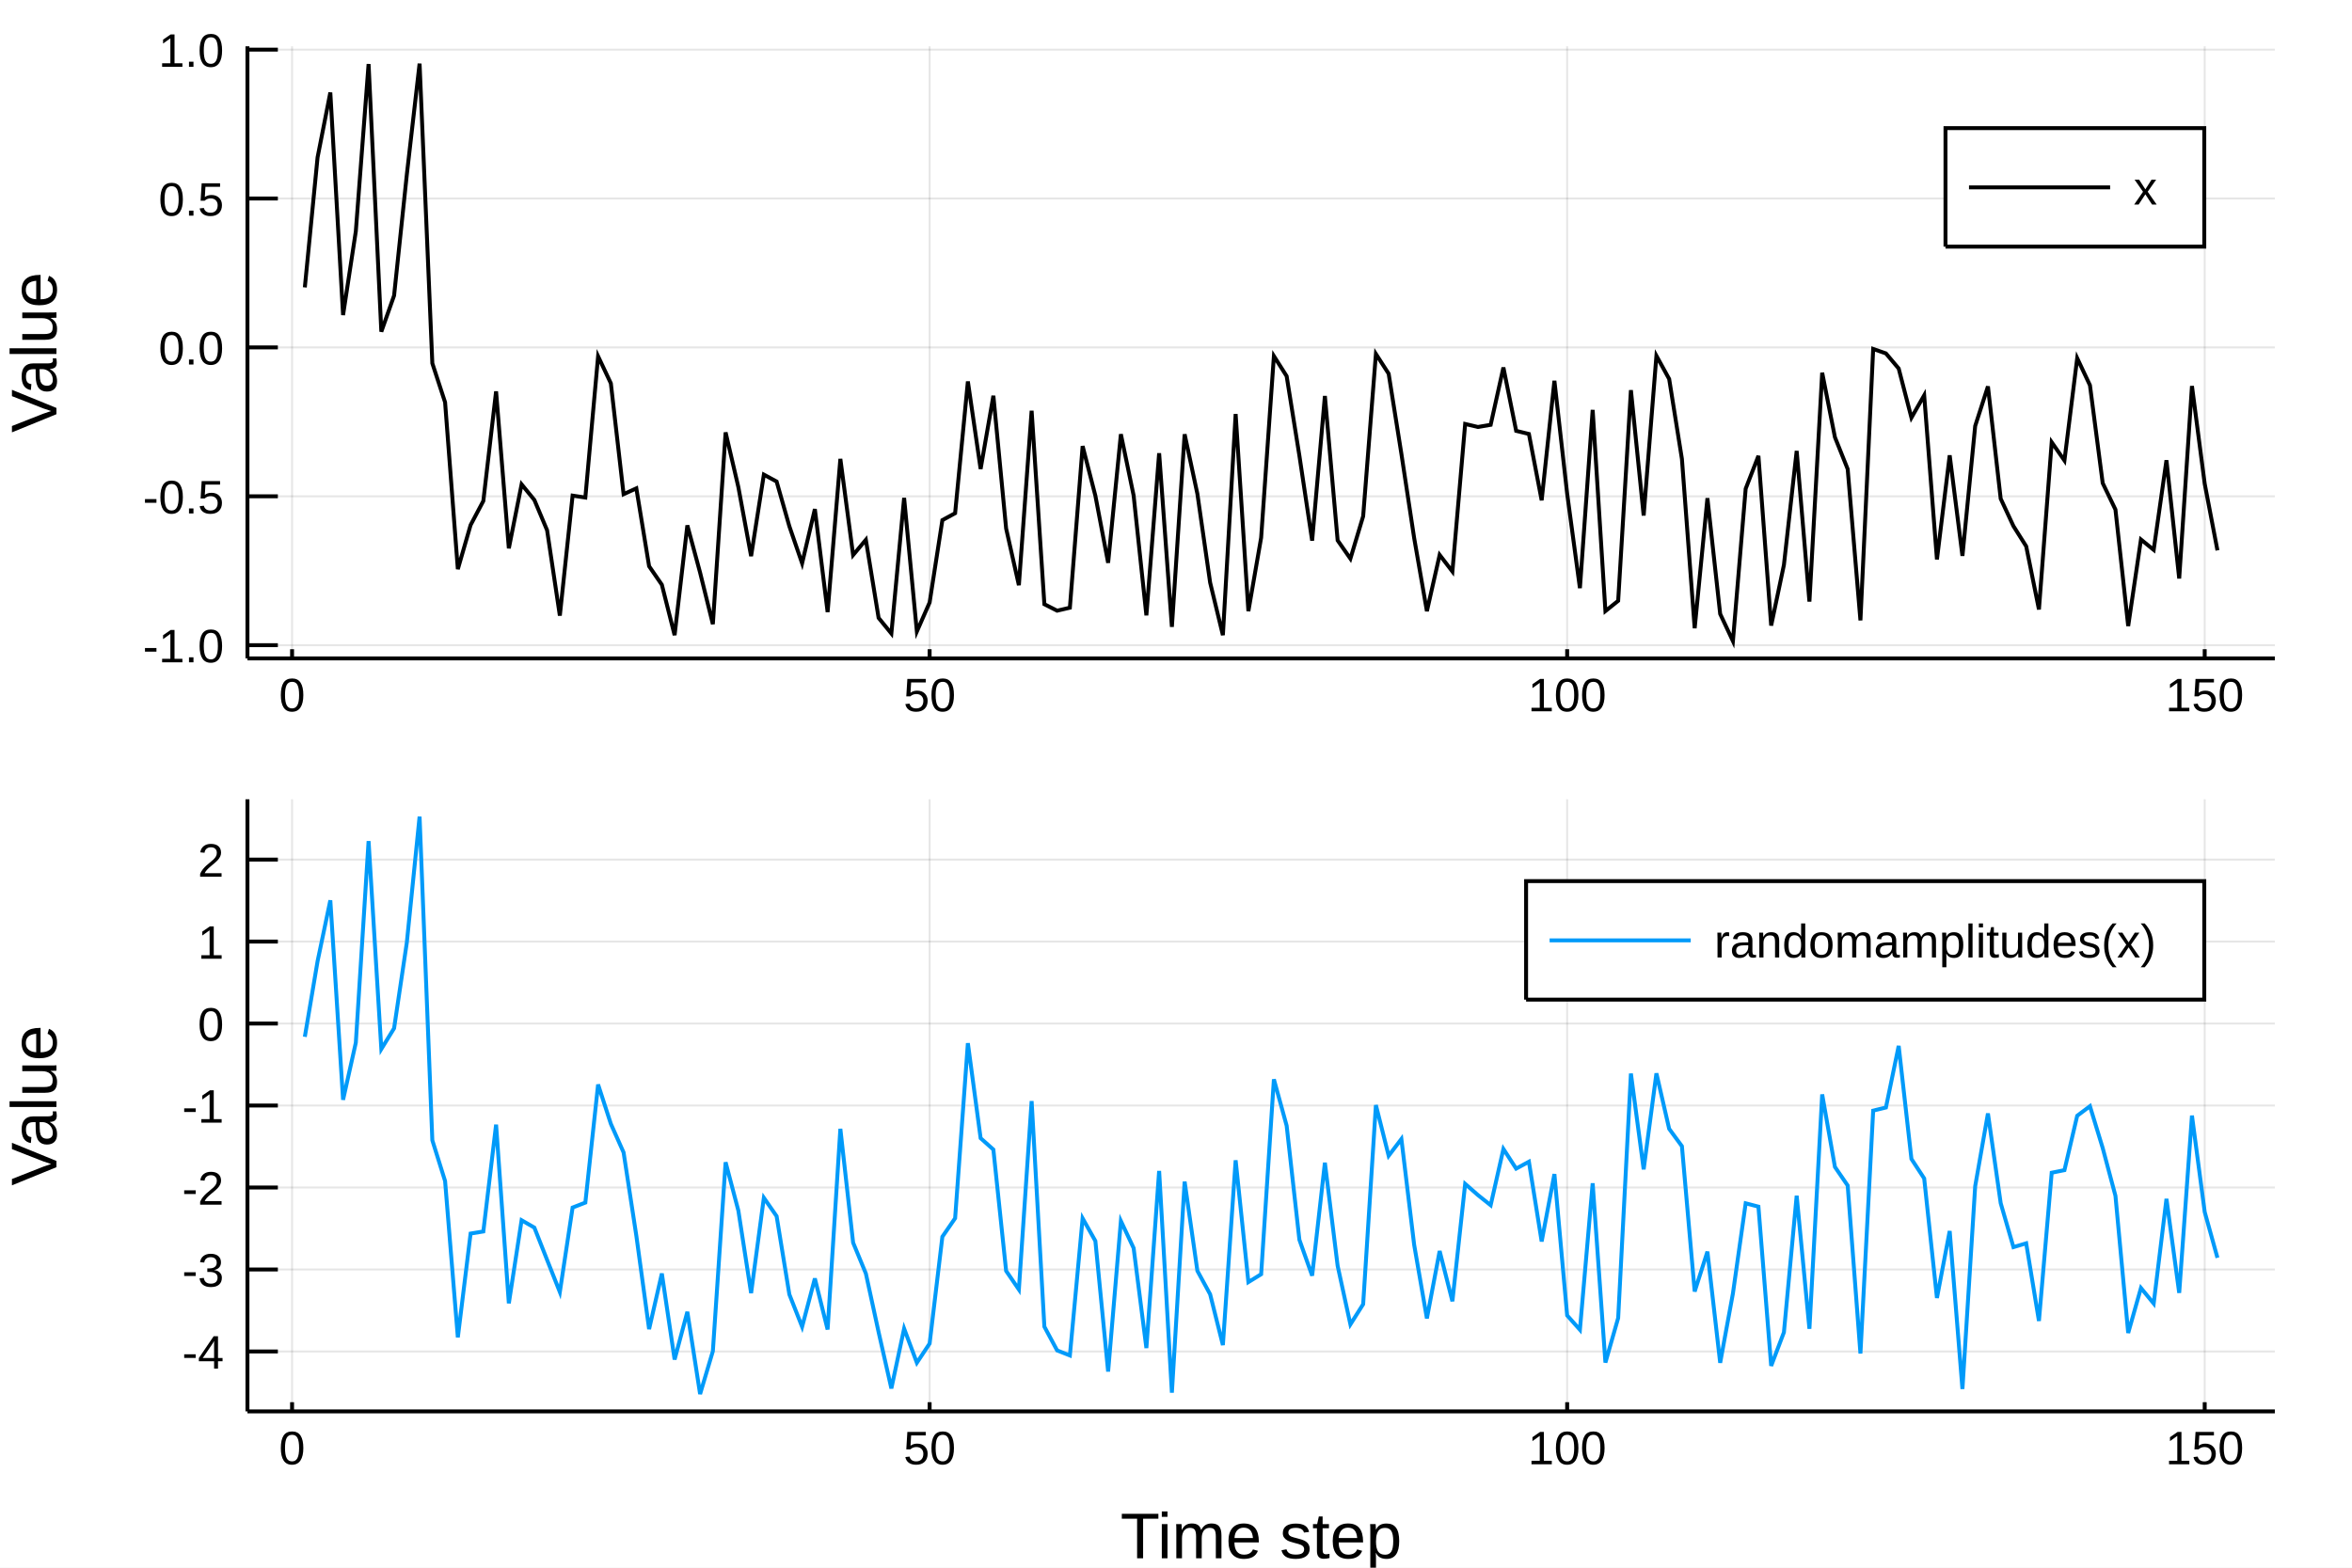
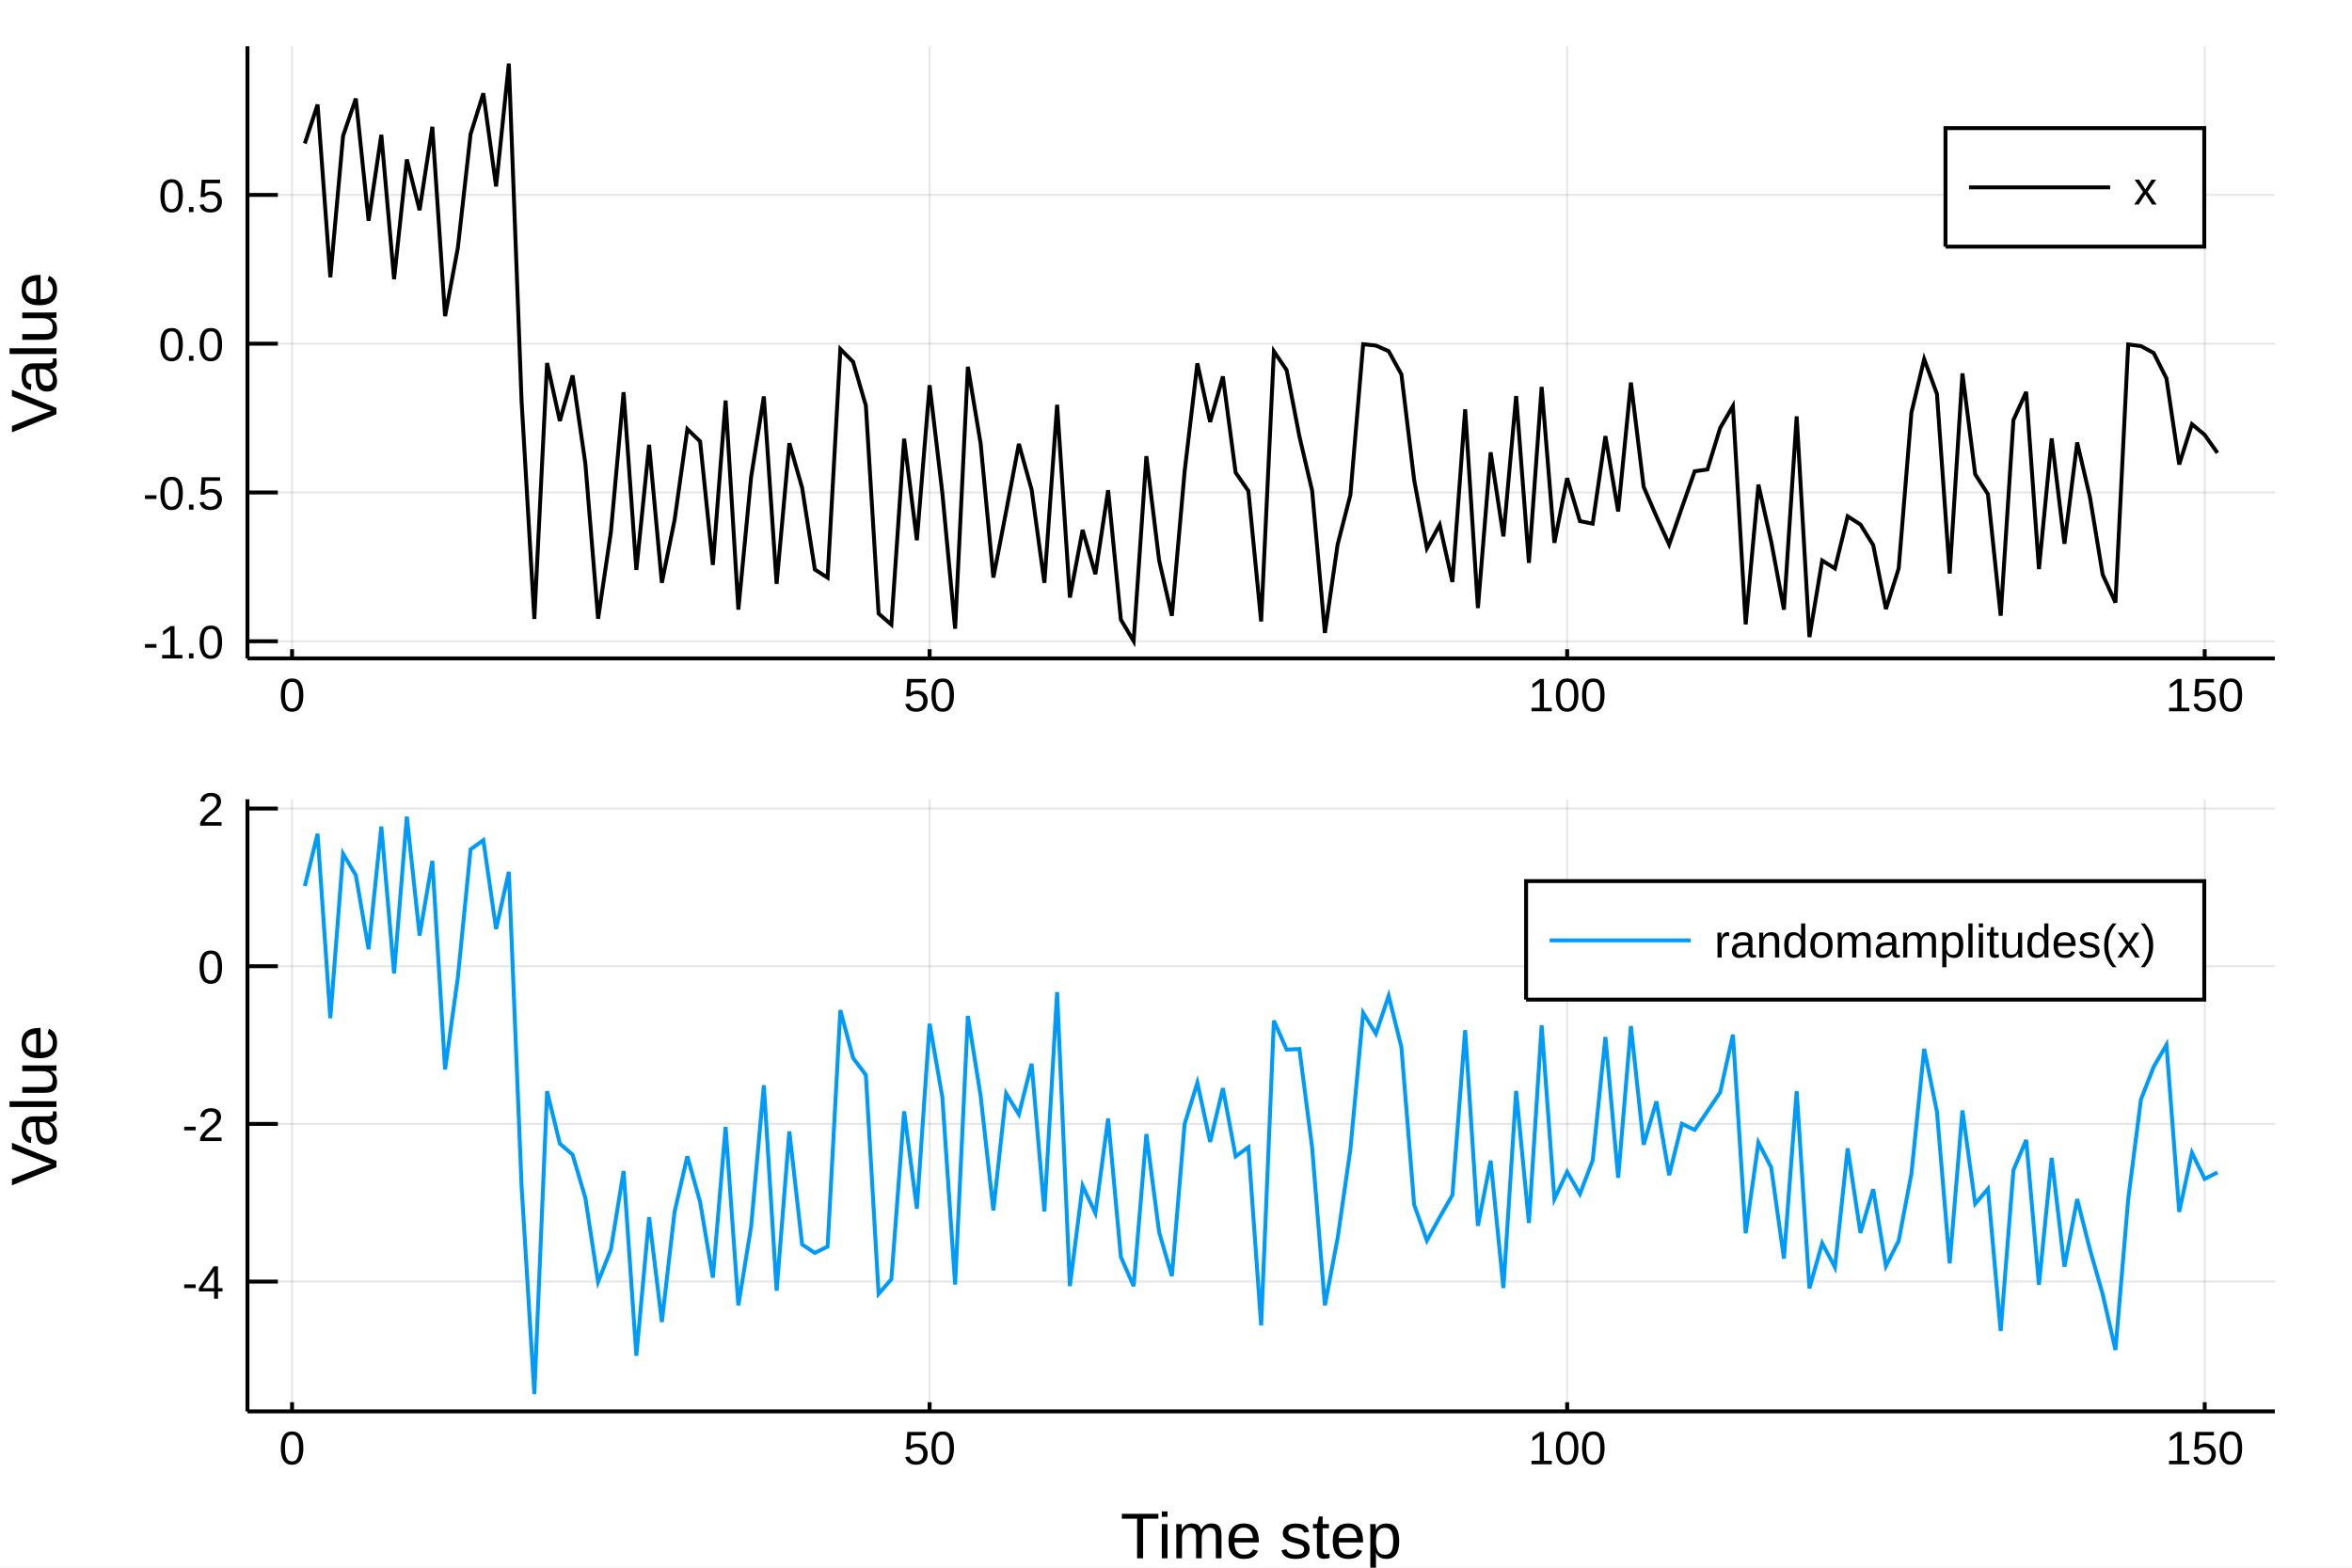
<svg xmlns="http://www.w3.org/2000/svg" width="600" height="400" viewBox="0 0 2400 1600">
  <defs>
-     <clipPath id="clip9700">
+     <clipPath id="clip7100">
      <rect x="0" y="0" width="2400" height="1600" />
    </clipPath>
  </defs>
-   <path clip-path="url(#clip9700)" d=" M0 1600 L2400 1600 L2400 0 L0 0  Z   " fill="#ffffff" fill-rule="evenodd" fill-opacity="1" />
+   <path clip-path="url(#clip7100)" d=" M0 1600 L2400 1600 L2400 0 L0 0  Z   " fill="#ffffff" fill-rule="evenodd" fill-opacity="1" />
  <defs>
-     <clipPath id="clip9701">
+     <clipPath id="clip7101">
      <rect x="480" y="0" width="1681" height="1600" />
    </clipPath>
  </defs>
-   <path clip-path="url(#clip9700)" d=" M252.496 671.979 L2321.26 671.979 L2321.26 47.244 L252.496 47.244  Z   " fill="#ffffff" fill-rule="evenodd" fill-opacity="1" />
+   <path clip-path="url(#clip7100)" d=" M252.496 671.979 L2321.26 671.979 L2321.26 47.244 L252.496 47.244  Z   " fill="#ffffff" fill-rule="evenodd" fill-opacity="1" />
  <defs>
-     <clipPath id="clip9702">
+     <clipPath id="clip7102">
      <rect x="252" y="47" width="2070" height="626" />
    </clipPath>
  </defs>
-   <polyline clip-path="url(#clip9702)" style="stroke:#000000; stroke-width:2; stroke-opacity:0.1; fill:none" points="   298.035,671.979 298.035,47.244    " />
-   <polyline clip-path="url(#clip9702)" style="stroke:#000000; stroke-width:2; stroke-opacity:0.1; fill:none" points="   948.59,671.979 948.59,47.244    " />
-   <polyline clip-path="url(#clip9702)" style="stroke:#000000; stroke-width:2; stroke-opacity:0.1; fill:none" points="   1599.14,671.979 1599.14,47.244    " />
-   <polyline clip-path="url(#clip9702)" style="stroke:#000000; stroke-width:2; stroke-opacity:0.1; fill:none" points="   2249.7,671.979 2249.7,47.244    " />
-   <polyline clip-path="url(#clip9702)" style="stroke:#000000; stroke-width:2; stroke-opacity:0.1; fill:none" points="   252.496,658.483 2321.26,658.483    " />
-   <polyline clip-path="url(#clip9702)" style="stroke:#000000; stroke-width:2; stroke-opacity:0.1; fill:none" points="   252.496,506.523 2321.26,506.523    " />
-   <polyline clip-path="url(#clip9702)" style="stroke:#000000; stroke-width:2; stroke-opacity:0.1; fill:none" points="   252.496,354.563 2321.26,354.563    " />
-   <polyline clip-path="url(#clip9702)" style="stroke:#000000; stroke-width:2; stroke-opacity:0.1; fill:none" points="   252.496,202.604 2321.26,202.604    " />
-   <polyline clip-path="url(#clip9702)" style="stroke:#000000; stroke-width:2; stroke-opacity:0.1; fill:none" points="   252.496,50.644 2321.26,50.644    " />
-   <polyline clip-path="url(#clip9700)" style="stroke:#000000; stroke-width:4; stroke-opacity:1; fill:none" points="   252.496,671.979 2321.26,671.979    " />
-   <polyline clip-path="url(#clip9700)" style="stroke:#000000; stroke-width:4; stroke-opacity:1; fill:none" points="   252.496,671.979 252.496,47.244    " />
-   <polyline clip-path="url(#clip9700)" style="stroke:#000000; stroke-width:4; stroke-opacity:1; fill:none" points="   298.035,671.979 298.035,662.608    " />
-   <polyline clip-path="url(#clip9700)" style="stroke:#000000; stroke-width:4; stroke-opacity:1; fill:none" points="   948.59,671.979 948.59,662.608    " />
-   <polyline clip-path="url(#clip9700)" style="stroke:#000000; stroke-width:4; stroke-opacity:1; fill:none" points="   1599.14,671.979 1599.14,662.608    " />
-   <polyline clip-path="url(#clip9700)" style="stroke:#000000; stroke-width:4; stroke-opacity:1; fill:none" points="   2249.7,671.979 2249.7,662.608    " />
-   <polyline clip-path="url(#clip9700)" style="stroke:#000000; stroke-width:4; stroke-opacity:1; fill:none" points="   252.496,658.483 283.528,658.483    " />
-   <polyline clip-path="url(#clip9700)" style="stroke:#000000; stroke-width:4; stroke-opacity:1; fill:none" points="   252.496,506.523 283.528,506.523    " />
-   <polyline clip-path="url(#clip9700)" style="stroke:#000000; stroke-width:4; stroke-opacity:1; fill:none" points="   252.496,354.563 283.528,354.563    " />
-   <polyline clip-path="url(#clip9700)" style="stroke:#000000; stroke-width:4; stroke-opacity:1; fill:none" points="   252.496,202.604 283.528,202.604    " />
-   <polyline clip-path="url(#clip9700)" style="stroke:#000000; stroke-width:4; stroke-opacity:1; fill:none" points="   252.496,50.644 283.528,50.644    " />
-   <g clip-path="url(#clip9700)">
+   <polyline clip-path="url(#clip7102)" style="stroke:#000000; stroke-width:2; stroke-opacity:0.1; fill:none" points="   298.035,671.979 298.035,47.244    " />
+   <polyline clip-path="url(#clip7102)" style="stroke:#000000; stroke-width:2; stroke-opacity:0.1; fill:none" points="   948.59,671.979 948.59,47.244    " />
+   <polyline clip-path="url(#clip7102)" style="stroke:#000000; stroke-width:2; stroke-opacity:0.1; fill:none" points="   1599.14,671.979 1599.14,47.244    " />
+   <polyline clip-path="url(#clip7102)" style="stroke:#000000; stroke-width:2; stroke-opacity:0.1; fill:none" points="   2249.7,671.979 2249.7,47.244    " />
+   <polyline clip-path="url(#clip7102)" style="stroke:#000000; stroke-width:2; stroke-opacity:0.1; fill:none" points="   252.496,654.479 2321.26,654.479    " />
+   <polyline clip-path="url(#clip7102)" style="stroke:#000000; stroke-width:2; stroke-opacity:0.1; fill:none" points="   252.496,502.63 2321.26,502.63    " />
+   <polyline clip-path="url(#clip7102)" style="stroke:#000000; stroke-width:2; stroke-opacity:0.1; fill:none" points="   252.496,350.782 2321.26,350.782    " />
+   <polyline clip-path="url(#clip7102)" style="stroke:#000000; stroke-width:2; stroke-opacity:0.1; fill:none" points="   252.496,198.933 2321.26,198.933    " />
+   <polyline clip-path="url(#clip7100)" style="stroke:#000000; stroke-width:4; stroke-opacity:1; fill:none" points="   252.496,671.979 2321.26,671.979    " />
+   <polyline clip-path="url(#clip7100)" style="stroke:#000000; stroke-width:4; stroke-opacity:1; fill:none" points="   252.496,671.979 252.496,47.244    " />
+   <polyline clip-path="url(#clip7100)" style="stroke:#000000; stroke-width:4; stroke-opacity:1; fill:none" points="   298.035,671.979 298.035,662.608    " />
+   <polyline clip-path="url(#clip7100)" style="stroke:#000000; stroke-width:4; stroke-opacity:1; fill:none" points="   948.59,671.979 948.59,662.608    " />
+   <polyline clip-path="url(#clip7100)" style="stroke:#000000; stroke-width:4; stroke-opacity:1; fill:none" points="   1599.14,671.979 1599.14,662.608    " />
+   <polyline clip-path="url(#clip7100)" style="stroke:#000000; stroke-width:4; stroke-opacity:1; fill:none" points="   2249.7,671.979 2249.7,662.608    " />
+   <polyline clip-path="url(#clip7100)" style="stroke:#000000; stroke-width:4; stroke-opacity:1; fill:none" points="   252.496,654.479 283.528,654.479    " />
+   <polyline clip-path="url(#clip7100)" style="stroke:#000000; stroke-width:4; stroke-opacity:1; fill:none" points="   252.496,502.63 283.528,502.63    " />
+   <polyline clip-path="url(#clip7100)" style="stroke:#000000; stroke-width:4; stroke-opacity:1; fill:none" points="   252.496,350.782 283.528,350.782    " />
+   <polyline clip-path="url(#clip7100)" style="stroke:#000000; stroke-width:4; stroke-opacity:1; fill:none" points="   252.496,198.933 283.528,198.933    " />
+   <g clip-path="url(#clip7100)">
    <text style="fill:#000000; fill-opacity:1; font-family:Arial,Helvetica Neue,Helvetica,sans-serif; font-size:48px; text-anchor:middle;" transform="rotate(0, 298.035, 725.979)" x="298.035" y="725.979">0</text>
  </g>
-   <g clip-path="url(#clip9700)">
+   <g clip-path="url(#clip7100)">
    <text style="fill:#000000; fill-opacity:1; font-family:Arial,Helvetica Neue,Helvetica,sans-serif; font-size:48px; text-anchor:middle;" transform="rotate(0, 948.59, 725.979)" x="948.59" y="725.979">50</text>
  </g>
-   <g clip-path="url(#clip9700)">
+   <g clip-path="url(#clip7100)">
    <text style="fill:#000000; fill-opacity:1; font-family:Arial,Helvetica Neue,Helvetica,sans-serif; font-size:48px; text-anchor:middle;" transform="rotate(0, 1599.14, 725.979)" x="1599.14" y="725.979">100</text>
  </g>
-   <g clip-path="url(#clip9700)">
+   <g clip-path="url(#clip7100)">
    <text style="fill:#000000; fill-opacity:1; font-family:Arial,Helvetica Neue,Helvetica,sans-serif; font-size:48px; text-anchor:middle;" transform="rotate(0, 2249.7, 725.979)" x="2249.7" y="725.979">150</text>
  </g>
-   <g clip-path="url(#clip9700)">
-     <text style="fill:#000000; fill-opacity:1; font-family:Arial,Helvetica Neue,Helvetica,sans-serif; font-size:48px; text-anchor:end;" transform="rotate(0, 228.496, 675.983)" x="228.496" y="675.983">-1.0</text>
+   <g clip-path="url(#clip7100)">
+     <text style="fill:#000000; fill-opacity:1; font-family:Arial,Helvetica Neue,Helvetica,sans-serif; font-size:48px; text-anchor:end;" transform="rotate(0, 228.496, 671.979)" x="228.496" y="671.979">-1.0</text>
  </g>
-   <g clip-path="url(#clip9700)">
-     <text style="fill:#000000; fill-opacity:1; font-family:Arial,Helvetica Neue,Helvetica,sans-serif; font-size:48px; text-anchor:end;" transform="rotate(0, 228.496, 524.023)" x="228.496" y="524.023">-0.5</text>
+   <g clip-path="url(#clip7100)">
+     <text style="fill:#000000; fill-opacity:1; font-family:Arial,Helvetica Neue,Helvetica,sans-serif; font-size:48px; text-anchor:end;" transform="rotate(0, 228.496, 520.13)" x="228.496" y="520.13">-0.5</text>
  </g>
-   <g clip-path="url(#clip9700)">
-     <text style="fill:#000000; fill-opacity:1; font-family:Arial,Helvetica Neue,Helvetica,sans-serif; font-size:48px; text-anchor:end;" transform="rotate(0, 228.496, 372.063)" x="228.496" y="372.063">0.0</text>
+   <g clip-path="url(#clip7100)">
+     <text style="fill:#000000; fill-opacity:1; font-family:Arial,Helvetica Neue,Helvetica,sans-serif; font-size:48px; text-anchor:end;" transform="rotate(0, 228.496, 368.282)" x="228.496" y="368.282">0.0</text>
  </g>
-   <g clip-path="url(#clip9700)">
-     <text style="fill:#000000; fill-opacity:1; font-family:Arial,Helvetica Neue,Helvetica,sans-serif; font-size:48px; text-anchor:end;" transform="rotate(0, 228.496, 220.104)" x="228.496" y="220.104">0.5</text>
+   <g clip-path="url(#clip7100)">
+     <text style="fill:#000000; fill-opacity:1; font-family:Arial,Helvetica Neue,Helvetica,sans-serif; font-size:48px; text-anchor:end;" transform="rotate(0, 228.496, 216.433)" x="228.496" y="216.433">0.5</text>
  </g>
-   <g clip-path="url(#clip9700)">
-     <text style="fill:#000000; fill-opacity:1; font-family:Arial,Helvetica Neue,Helvetica,sans-serif; font-size:48px; text-anchor:end;" transform="rotate(0, 228.496, 68.1443)" x="228.496" y="68.144">1.0</text>
-   </g>
-   <g clip-path="url(#clip9700)">
+   <g clip-path="url(#clip7100)">
    <text style="fill:#000000; fill-opacity:1; font-family:Arial,Helvetica Neue,Helvetica,sans-serif; font-size:66px; text-anchor:middle;" transform="rotate(-90, 57.6, 359.611)" x="57.6" y="359.611">Value</text>
  </g>
-   <polyline clip-path="url(#clip9702)" style="stroke:#000000; stroke-width:4; stroke-opacity:1; fill:none" points="   311.046,293.332 324.057,160.597 337.068,94.416 350.079,321.557 363.091,236.019 376.102,65.363 389.113,338.509 402.124,301.673 415.135,178.126 428.146,64.925    441.157,370.793 454.168,410.6 467.179,580.896 480.19,535.877 493.201,511.278 506.213,399.435 519.224,559.637 532.235,494.328 545.246,510.229 558.257,541.178    571.268,628.329 584.279,505.825 597.29,507.797 610.301,363.635 623.312,391.215 636.323,504.392 649.335,498.429 662.346,577.891 675.357,596.772 688.368,648.27    701.379,536.193 714.39,584.448 727.401,637.03 740.412,441.295 753.423,497.131 766.434,567.59 779.445,484.419 792.457,491.451 805.468,537.13 818.479,574.926    831.49,519.582 844.501,624.701 857.512,468.347 870.523,566.48 883.534,550.932 896.545,630.648 909.556,646.56 922.567,508.179 935.579,644.53 948.59,614.897    961.601,530.864 974.612,523.788 987.623,389.298 1000.63,478.637 1013.65,403.889 1026.66,539.41 1039.67,597.282 1052.68,419.207 1065.69,616.658 1078.7,623.271    1091.71,620.233 1104.72,455.277 1117.73,505.956 1130.74,574.421 1143.76,443.142 1156.77,505.76 1169.78,628.056 1182.79,462.555 1195.8,639.804 1208.81,443.201    1221.82,504.023 1234.83,594.593 1247.84,648.279 1260.86,422.521 1273.87,623.769 1286.88,548.748 1299.89,363.391 1312.9,383.904 1325.91,465.098 1338.92,551.784    1351.93,404.143 1364.94,551.535 1377.96,570.158 1390.97,526.878 1403.98,361.251 1416.99,381.401 1430,463.239 1443.01,549.083 1456.02,623.761 1469.03,566.335    1482.04,583.269 1495.06,432.686 1508.07,435.782 1521.08,433.562 1534.09,375.07 1547.1,439.733 1560.11,442.912 1573.12,510.622 1586.13,388.609 1599.14,503.863    1612.16,600.268 1625.17,418.343 1638.18,623.675 1651.19,613.205 1664.2,398.188 1677.21,526.176 1690.22,363.118 1703.23,386.79 1716.24,468.407 1729.26,641.191    1742.27,508.453 1755.28,626.573 1768.29,654.297 1781.3,498.792 1794.31,465.268 1807.32,638.464 1820.33,576.546 1833.34,460.195 1846.35,614.005 1859.37,380.4    1872.38,446.257 1885.39,478.737 1898.4,633.181 1911.41,356.14 1924.42,360.7 1937.43,376.11 1950.44,426.31 1963.45,403.466 1976.47,570.963 1989.48,464.721    2002.49,567.328 2015.5,434.743 2028.51,394.369 2041.52,508.963 2054.53,536.928 2067.54,557.554 2080.55,622.033 2093.57,451.341 2106.58,469.999 2119.59,365.543    2132.6,393.202 2145.61,493.055 2158.62,520.074 2171.63,638.941 2184.64,550.636 2197.65,561.206 2210.67,469.715 2223.68,590.431 2236.69,393.962 2249.7,493.758    2262.71,561.716    " />
-   <path clip-path="url(#clip9700)" d=" M1985.19 251.724 L2249.26 251.724 L2249.26 130.764 L1985.19 130.764  Z   " fill="#ffffff" fill-rule="evenodd" fill-opacity="1" />
-   <polyline clip-path="url(#clip9700)" style="stroke:#000000; stroke-width:4; stroke-opacity:1; fill:none" points="   1985.19,251.724 2249.26,251.724 2249.26,130.764 1985.19,130.764 1985.19,251.724    " />
-   <polyline clip-path="url(#clip9700)" style="stroke:#000000; stroke-width:4; stroke-opacity:1; fill:none" points="   2009.19,191.244 2153.19,191.244    " />
-   <g clip-path="url(#clip9700)">
+   <polyline clip-path="url(#clip7102)" style="stroke:#000000; stroke-width:4; stroke-opacity:1; fill:none" points="   311.046,146.459 324.057,106.73 337.068,282.996 350.079,138.709 363.091,100.581 376.102,225.321 389.113,137.604 402.124,284.908 415.135,162.737 428.146,214.538    441.157,129.38 454.168,322.674 467.179,253.035 480.19,136.984 493.201,95.205 506.213,190.247 519.224,64.925 532.235,409.551 545.246,631.727 558.257,370.509    571.268,429.636 584.279,383.168 597.29,472.932 610.301,631.523 623.312,543.308 636.323,400.286 649.335,581.696 662.346,453.941 675.357,594.79 688.368,530.62    701.379,437.988 714.39,450.476 727.401,576.568 740.412,408.796 753.423,622.171 766.434,487.011 779.445,404.629 792.457,595.896 805.468,452.386 818.479,497.738    831.49,581.256 844.501,589.617 857.512,356.284 870.523,369.335 883.534,414.002 896.545,626.246 909.556,637.506 922.567,447.794 935.579,551.37 948.59,393.15    961.601,503.363 974.612,641.641 987.623,374.335 1000.63,452.604 1013.65,589.415 1026.66,522.003 1039.67,453.063 1052.68,499.776 1065.69,594.833 1078.7,413.141    1091.71,609.876 1104.72,540.857 1117.73,586.015 1130.74,500.331 1143.76,632.396 1156.77,654.297 1169.78,465.584 1182.79,572.021 1195.8,628.491 1208.81,481.137    1221.82,370.853 1234.83,430.67 1247.84,384.23 1260.86,482.349 1273.87,501.076 1286.88,634.252 1299.89,358.588 1312.9,377.763 1325.91,445.288 1338.92,500.85    1351.93,645.989 1364.94,555.648 1377.96,505.105 1390.97,351.322 1403.98,352.671 1416.99,358.399 1430,382.056 1443.01,489.933 1456.02,559.586 1469.03,535.595    1482.04,593.93 1495.06,417.779 1508.07,620.591 1521.08,461.636 1534.09,547.476 1547.1,404.229 1560.11,574.415 1573.12,394.918 1586.13,554.004 1599.14,488.011    1612.16,531.846 1625.17,534.444 1638.18,445.122 1651.19,522.052 1664.2,390.435 1677.21,496.89 1690.22,527.051 1703.23,555.784 1716.24,518.114 1729.26,481.014    1742.27,479.116 1755.28,436.759 1768.29,414.474 1781.3,637.254 1794.31,494.612 1807.32,552.606 1820.33,622.222 1833.34,424.95 1846.35,650.203 1859.37,572.075    1872.38,580.196 1885.39,526.953 1898.4,535.308 1911.41,556.304 1924.42,621.603 1937.43,580.111 1950.44,421.095 1963.45,366.507 1976.47,402.077 1989.48,585.343    2002.49,381.092 2015.5,484.058 2028.51,504.37 2041.52,628.402 2054.53,428.662 2067.54,399.941 2080.55,580.81 2093.57,447.47 2106.58,554.956 2119.59,451.639    2132.6,507.392 2145.61,586.524 2158.62,615.002 2171.63,351.571 2184.64,353.189 2197.65,360.25 2210.67,386.182 2223.68,474.041 2236.69,432.869 2249.7,443.855    2262.71,462.249    " />
+   <path clip-path="url(#clip7100)" d=" M1985.19 251.724 L2249.26 251.724 L2249.26 130.764 L1985.19 130.764  Z   " fill="#ffffff" fill-rule="evenodd" fill-opacity="1" />
+   <polyline clip-path="url(#clip7100)" style="stroke:#000000; stroke-width:4; stroke-opacity:1; fill:none" points="   1985.19,251.724 2249.26,251.724 2249.26,130.764 1985.19,130.764 1985.19,251.724    " />
+   <polyline clip-path="url(#clip7100)" style="stroke:#000000; stroke-width:4; stroke-opacity:1; fill:none" points="   2009.19,191.244 2153.19,191.244    " />
+   <g clip-path="url(#clip7100)">
    <text style="fill:#000000; fill-opacity:1; font-family:Arial,Helvetica Neue,Helvetica,sans-serif; font-size:48px; text-anchor:start;" transform="rotate(0, 2177.19, 208.744)" x="2177.19" y="208.744">x</text>
  </g>
-   <path clip-path="url(#clip9700)" d=" M252.496 1440.48 L2321.26 1440.48 L2321.26 815.748 L252.496 815.748  Z   " fill="#ffffff" fill-rule="evenodd" fill-opacity="1" />
+   <path clip-path="url(#clip7100)" d=" M252.496 1440.48 L2321.26 1440.48 L2321.26 815.748 L252.496 815.748  Z   " fill="#ffffff" fill-rule="evenodd" fill-opacity="1" />
  <defs>
-     <clipPath id="clip9703">
+     <clipPath id="clip7103">
      <rect x="252" y="815" width="2070" height="626" />
    </clipPath>
  </defs>
-   <polyline clip-path="url(#clip9703)" style="stroke:#000000; stroke-width:2; stroke-opacity:0.1; fill:none" points="   298.035,1440.48 298.035,815.748    " />
-   <polyline clip-path="url(#clip9703)" style="stroke:#000000; stroke-width:2; stroke-opacity:0.1; fill:none" points="   948.59,1440.48 948.59,815.748    " />
-   <polyline clip-path="url(#clip9703)" style="stroke:#000000; stroke-width:2; stroke-opacity:0.1; fill:none" points="   1599.14,1440.48 1599.14,815.748    " />
-   <polyline clip-path="url(#clip9703)" style="stroke:#000000; stroke-width:2; stroke-opacity:0.1; fill:none" points="   2249.7,1440.48 2249.7,815.748    " />
-   <polyline clip-path="url(#clip9703)" style="stroke:#000000; stroke-width:2; stroke-opacity:0.1; fill:none" points="   252.496,1379.32 2321.26,1379.32    " />
-   <polyline clip-path="url(#clip9703)" style="stroke:#000000; stroke-width:2; stroke-opacity:0.1; fill:none" points="   252.496,1295.65 2321.26,1295.65    " />
-   <polyline clip-path="url(#clip9703)" style="stroke:#000000; stroke-width:2; stroke-opacity:0.1; fill:none" points="   252.496,1211.98 2321.26,1211.98    " />
-   <polyline clip-path="url(#clip9703)" style="stroke:#000000; stroke-width:2; stroke-opacity:0.1; fill:none" points="   252.496,1128.31 2321.26,1128.31    " />
-   <polyline clip-path="url(#clip9703)" style="stroke:#000000; stroke-width:2; stroke-opacity:0.1; fill:none" points="   252.496,1044.64 2321.26,1044.64    " />
-   <polyline clip-path="url(#clip9703)" style="stroke:#000000; stroke-width:2; stroke-opacity:0.1; fill:none" points="   252.496,960.974 2321.26,960.974    " />
-   <polyline clip-path="url(#clip9703)" style="stroke:#000000; stroke-width:2; stroke-opacity:0.1; fill:none" points="   252.496,877.305 2321.26,877.305    " />
-   <polyline clip-path="url(#clip9700)" style="stroke:#000000; stroke-width:4; stroke-opacity:1; fill:none" points="   252.496,1440.48 2321.26,1440.48    " />
-   <polyline clip-path="url(#clip9700)" style="stroke:#000000; stroke-width:4; stroke-opacity:1; fill:none" points="   252.496,1440.48 252.496,815.748    " />
-   <polyline clip-path="url(#clip9700)" style="stroke:#000000; stroke-width:4; stroke-opacity:1; fill:none" points="   298.035,1440.48 298.035,1431.11    " />
-   <polyline clip-path="url(#clip9700)" style="stroke:#000000; stroke-width:4; stroke-opacity:1; fill:none" points="   948.59,1440.48 948.59,1431.11    " />
-   <polyline clip-path="url(#clip9700)" style="stroke:#000000; stroke-width:4; stroke-opacity:1; fill:none" points="   1599.14,1440.48 1599.14,1431.11    " />
-   <polyline clip-path="url(#clip9700)" style="stroke:#000000; stroke-width:4; stroke-opacity:1; fill:none" points="   2249.7,1440.48 2249.7,1431.11    " />
-   <polyline clip-path="url(#clip9700)" style="stroke:#000000; stroke-width:4; stroke-opacity:1; fill:none" points="   252.496,1379.32 283.528,1379.32    " />
-   <polyline clip-path="url(#clip9700)" style="stroke:#000000; stroke-width:4; stroke-opacity:1; fill:none" points="   252.496,1295.65 283.528,1295.65    " />
-   <polyline clip-path="url(#clip9700)" style="stroke:#000000; stroke-width:4; stroke-opacity:1; fill:none" points="   252.496,1211.98 283.528,1211.98    " />
-   <polyline clip-path="url(#clip9700)" style="stroke:#000000; stroke-width:4; stroke-opacity:1; fill:none" points="   252.496,1128.31 283.528,1128.31    " />
-   <polyline clip-path="url(#clip9700)" style="stroke:#000000; stroke-width:4; stroke-opacity:1; fill:none" points="   252.496,1044.64 283.528,1044.64    " />
-   <polyline clip-path="url(#clip9700)" style="stroke:#000000; stroke-width:4; stroke-opacity:1; fill:none" points="   252.496,960.974 283.528,960.974    " />
-   <polyline clip-path="url(#clip9700)" style="stroke:#000000; stroke-width:4; stroke-opacity:1; fill:none" points="   252.496,877.305 283.528,877.305    " />
-   <g clip-path="url(#clip9700)">
+   <polyline clip-path="url(#clip7103)" style="stroke:#000000; stroke-width:2; stroke-opacity:0.1; fill:none" points="   298.035,1440.48 298.035,815.748    " />
+   <polyline clip-path="url(#clip7103)" style="stroke:#000000; stroke-width:2; stroke-opacity:0.1; fill:none" points="   948.59,1440.48 948.59,815.748    " />
+   <polyline clip-path="url(#clip7103)" style="stroke:#000000; stroke-width:2; stroke-opacity:0.1; fill:none" points="   1599.14,1440.48 1599.14,815.748    " />
+   <polyline clip-path="url(#clip7103)" style="stroke:#000000; stroke-width:2; stroke-opacity:0.1; fill:none" points="   2249.7,1440.48 2249.7,815.748    " />
+   <polyline clip-path="url(#clip7103)" style="stroke:#000000; stroke-width:2; stroke-opacity:0.1; fill:none" points="   252.496,1308 2321.26,1308    " />
+   <polyline clip-path="url(#clip7103)" style="stroke:#000000; stroke-width:2; stroke-opacity:0.1; fill:none" points="   252.496,1147.07 2321.26,1147.07    " />
+   <polyline clip-path="url(#clip7103)" style="stroke:#000000; stroke-width:2; stroke-opacity:0.1; fill:none" points="   252.496,986.142 2321.26,986.142    " />
+   <polyline clip-path="url(#clip7103)" style="stroke:#000000; stroke-width:2; stroke-opacity:0.1; fill:none" points="   252.496,825.212 2321.26,825.212    " />
+   <polyline clip-path="url(#clip7100)" style="stroke:#000000; stroke-width:4; stroke-opacity:1; fill:none" points="   252.496,1440.48 2321.26,1440.48    " />
+   <polyline clip-path="url(#clip7100)" style="stroke:#000000; stroke-width:4; stroke-opacity:1; fill:none" points="   252.496,1440.48 252.496,815.748    " />
+   <polyline clip-path="url(#clip7100)" style="stroke:#000000; stroke-width:4; stroke-opacity:1; fill:none" points="   298.035,1440.48 298.035,1431.11    " />
+   <polyline clip-path="url(#clip7100)" style="stroke:#000000; stroke-width:4; stroke-opacity:1; fill:none" points="   948.59,1440.48 948.59,1431.11    " />
+   <polyline clip-path="url(#clip7100)" style="stroke:#000000; stroke-width:4; stroke-opacity:1; fill:none" points="   1599.14,1440.48 1599.14,1431.11    " />
+   <polyline clip-path="url(#clip7100)" style="stroke:#000000; stroke-width:4; stroke-opacity:1; fill:none" points="   2249.7,1440.48 2249.7,1431.11    " />
+   <polyline clip-path="url(#clip7100)" style="stroke:#000000; stroke-width:4; stroke-opacity:1; fill:none" points="   252.496,1308 283.528,1308    " />
+   <polyline clip-path="url(#clip7100)" style="stroke:#000000; stroke-width:4; stroke-opacity:1; fill:none" points="   252.496,1147.07 283.528,1147.07    " />
+   <polyline clip-path="url(#clip7100)" style="stroke:#000000; stroke-width:4; stroke-opacity:1; fill:none" points="   252.496,986.142 283.528,986.142    " />
+   <polyline clip-path="url(#clip7100)" style="stroke:#000000; stroke-width:4; stroke-opacity:1; fill:none" points="   252.496,825.212 283.528,825.212    " />
+   <g clip-path="url(#clip7100)">
    <text style="fill:#000000; fill-opacity:1; font-family:Arial,Helvetica Neue,Helvetica,sans-serif; font-size:48px; text-anchor:middle;" transform="rotate(0, 298.035, 1494.48)" x="298.035" y="1494.48">0</text>
  </g>
-   <g clip-path="url(#clip9700)">
+   <g clip-path="url(#clip7100)">
    <text style="fill:#000000; fill-opacity:1; font-family:Arial,Helvetica Neue,Helvetica,sans-serif; font-size:48px; text-anchor:middle;" transform="rotate(0, 948.59, 1494.48)" x="948.59" y="1494.48">50</text>
  </g>
-   <g clip-path="url(#clip9700)">
+   <g clip-path="url(#clip7100)">
    <text style="fill:#000000; fill-opacity:1; font-family:Arial,Helvetica Neue,Helvetica,sans-serif; font-size:48px; text-anchor:middle;" transform="rotate(0, 1599.14, 1494.48)" x="1599.14" y="1494.48">100</text>
  </g>
-   <g clip-path="url(#clip9700)">
+   <g clip-path="url(#clip7100)">
    <text style="fill:#000000; fill-opacity:1; font-family:Arial,Helvetica Neue,Helvetica,sans-serif; font-size:48px; text-anchor:middle;" transform="rotate(0, 2249.7, 1494.48)" x="2249.7" y="1494.48">150</text>
  </g>
-   <g clip-path="url(#clip9700)">
-     <text style="fill:#000000; fill-opacity:1; font-family:Arial,Helvetica Neue,Helvetica,sans-serif; font-size:48px; text-anchor:end;" transform="rotate(0, 228.496, 1396.82)" x="228.496" y="1396.82">-4</text>
+   <g clip-path="url(#clip7100)">
+     <text style="fill:#000000; fill-opacity:1; font-family:Arial,Helvetica Neue,Helvetica,sans-serif; font-size:48px; text-anchor:end;" transform="rotate(0, 228.496, 1325.5)" x="228.496" y="1325.5">-4</text>
  </g>
-   <g clip-path="url(#clip9700)">
-     <text style="fill:#000000; fill-opacity:1; font-family:Arial,Helvetica Neue,Helvetica,sans-serif; font-size:48px; text-anchor:end;" transform="rotate(0, 228.496, 1313.15)" x="228.496" y="1313.15">-3</text>
+   <g clip-path="url(#clip7100)">
+     <text style="fill:#000000; fill-opacity:1; font-family:Arial,Helvetica Neue,Helvetica,sans-serif; font-size:48px; text-anchor:end;" transform="rotate(0, 228.496, 1164.57)" x="228.496" y="1164.57">-2</text>
  </g>
-   <g clip-path="url(#clip9700)">
-     <text style="fill:#000000; fill-opacity:1; font-family:Arial,Helvetica Neue,Helvetica,sans-serif; font-size:48px; text-anchor:end;" transform="rotate(0, 228.496, 1229.48)" x="228.496" y="1229.48">-2</text>
+   <g clip-path="url(#clip7100)">
+     <text style="fill:#000000; fill-opacity:1; font-family:Arial,Helvetica Neue,Helvetica,sans-serif; font-size:48px; text-anchor:end;" transform="rotate(0, 228.496, 1003.64)" x="228.496" y="1003.64">0</text>
  </g>
-   <g clip-path="url(#clip9700)">
-     <text style="fill:#000000; fill-opacity:1; font-family:Arial,Helvetica Neue,Helvetica,sans-serif; font-size:48px; text-anchor:end;" transform="rotate(0, 228.496, 1145.81)" x="228.496" y="1145.81">-1</text>
+   <g clip-path="url(#clip7100)">
+     <text style="fill:#000000; fill-opacity:1; font-family:Arial,Helvetica Neue,Helvetica,sans-serif; font-size:48px; text-anchor:end;" transform="rotate(0, 228.496, 842.712)" x="228.496" y="842.712">2</text>
  </g>
-   <g clip-path="url(#clip9700)">
-     <text style="fill:#000000; fill-opacity:1; font-family:Arial,Helvetica Neue,Helvetica,sans-serif; font-size:48px; text-anchor:end;" transform="rotate(0, 228.496, 1062.14)" x="228.496" y="1062.14">0</text>
-   </g>
-   <g clip-path="url(#clip9700)">
-     <text style="fill:#000000; fill-opacity:1; font-family:Arial,Helvetica Neue,Helvetica,sans-serif; font-size:48px; text-anchor:end;" transform="rotate(0, 228.496, 978.474)" x="228.496" y="978.474">1</text>
-   </g>
-   <g clip-path="url(#clip9700)">
-     <text style="fill:#000000; fill-opacity:1; font-family:Arial,Helvetica Neue,Helvetica,sans-serif; font-size:48px; text-anchor:end;" transform="rotate(0, 228.496, 894.805)" x="228.496" y="894.805">2</text>
-   </g>
-   <g clip-path="url(#clip9700)">
+   <g clip-path="url(#clip7100)">
    <text style="fill:#000000; fill-opacity:1; font-family:Arial,Helvetica Neue,Helvetica,sans-serif; font-size:66px; text-anchor:middle;" transform="rotate(0, 1286.88, 1590.4)" x="1286.88" y="1590.4">Time step</text>
  </g>
-   <g clip-path="url(#clip9700)">
+   <g clip-path="url(#clip7100)">
    <text style="fill:#000000; fill-opacity:1; font-family:Arial,Helvetica Neue,Helvetica,sans-serif; font-size:66px; text-anchor:middle;" transform="rotate(-90, 57.6, 1128.12)" x="57.6" y="1128.12">Value</text>
  </g>
-   <polyline clip-path="url(#clip9703)" style="stroke:#009af9; stroke-width:4; stroke-opacity:1; fill:none" points="   311.046,1058.19 324.057,981.027 337.068,918.891 350.079,1122.46 363.091,1064.12 376.102,858.458 389.113,1070.67 402.124,1049.5 415.135,961.892 428.146,833.429    441.157,1163.78 454.168,1205.37 467.179,1364.94 480.19,1258.98 493.201,1256.85 506.213,1147.82 519.224,1330.2 532.235,1245.4 545.246,1252.89 558.257,1285.86    571.268,1318.68 584.279,1232.45 597.29,1227.39 610.301,1106.88 623.312,1147 636.323,1176.22 649.335,1261.28 662.346,1356.54 675.357,1299.76 688.368,1387.55    701.379,1338.85 714.39,1422.8 727.401,1379.04 740.412,1186.21 753.423,1235.57 766.434,1319.79 779.445,1222.49 792.457,1241.27 805.468,1321.1 818.479,1354.14    831.49,1304.82 844.501,1356.92 857.512,1152.08 870.523,1268.26 883.534,1299.77 896.545,1359.64 909.556,1417.07 922.567,1355.97 935.579,1390.84 948.59,1371.24    961.601,1262.22 974.612,1243.35 987.623,1064.67 1000.63,1161.64 1013.65,1173.25 1026.66,1297.09 1039.67,1316.1 1052.68,1123.75 1065.69,1354.02 1078.7,1378.25    1091.71,1383.39 1104.72,1243.45 1117.73,1266.57 1130.74,1399.84 1143.76,1246.17 1156.77,1273.82 1169.78,1375.86 1182.79,1195.07 1195.8,1421.39 1208.81,1205.95    1221.82,1297.03 1234.83,1320.94 1247.84,1372.81 1260.86,1184.2 1273.87,1308.53 1286.88,1300.5 1299.89,1101.54 1312.9,1148.89 1325.91,1265.34 1338.92,1301.95    1351.93,1186.67 1364.94,1291.94 1377.96,1351.68 1390.97,1331.1 1403.98,1127.85 1416.99,1179.59 1430,1162.48 1443.01,1270.44 1456.02,1345.6 1469.03,1276.8    1482.04,1328.1 1495.06,1208.27 1508.07,1219.68 1521.08,1230.05 1534.09,1172.64 1547.1,1192.71 1560.11,1185.66 1573.12,1267.08 1586.13,1198.27 1599.14,1342.53    1612.16,1357.16 1625.17,1207.64 1638.18,1390.66 1651.19,1345.17 1664.2,1095.67 1677.21,1193.49 1690.22,1095.47 1703.23,1152.09 1716.24,1169.82 1729.26,1318.14    1742.27,1277.43 1755.28,1390.92 1768.29,1320.1 1781.3,1228.1 1794.31,1231.51 1807.32,1394.01 1820.33,1359.77 1833.34,1220.34 1846.35,1356.19 1859.37,1116.96    1872.38,1190.99 1885.39,1209.96 1898.4,1381.42 1911.41,1133.51 1924.42,1130.34 1937.43,1067.44 1950.44,1182.84 1963.45,1202.72 1976.47,1324.72 1989.48,1256.4    2002.49,1417.62 2015.5,1210.6 2028.51,1136.39 2041.52,1227.93 2054.53,1272.84 2067.54,1268.94 2080.55,1348.18 2093.57,1196.89 2106.58,1194.27 2119.59,1138.78    2132.6,1129 2145.61,1171.67 2158.62,1220.44 2171.63,1360.46 2184.64,1314.52 2197.65,1330.39 2210.67,1223.55 2223.68,1319.55 2236.69,1138.58 2249.7,1236.98    2262.71,1283.71    " />
-   <path clip-path="url(#clip9700)" d=" M1557.24 1020.23 L2249.26 1020.23 L2249.26 899.268 L1557.24 899.268  Z   " fill="#ffffff" fill-rule="evenodd" fill-opacity="1" />
-   <polyline clip-path="url(#clip9700)" style="stroke:#000000; stroke-width:4; stroke-opacity:1; fill:none" points="   1557.24,1020.23 2249.26,1020.23 2249.26,899.268 1557.24,899.268 1557.24,1020.23    " />
-   <polyline clip-path="url(#clip9700)" style="stroke:#009af9; stroke-width:4; stroke-opacity:1; fill:none" points="   1581.24,959.748 1725.24,959.748    " />
-   <g clip-path="url(#clip9700)">
+   <polyline clip-path="url(#clip7103)" style="stroke:#009af9; stroke-width:4; stroke-opacity:1; fill:none" points="   311.046,904.352 324.057,851.002 337.068,1039.2 350.079,871.338 363.091,893.252 376.102,968.791 389.113,843.611 402.124,993.465 415.135,833.429 428.146,954.799    441.157,878.685 454.168,1091.52 467.179,997.823 480.19,866.882 493.201,857.515 506.213,948.151 519.224,889.798 532.235,1210.86 545.246,1422.8 558.257,1113.7    571.268,1167.17 584.279,1178.54 597.29,1222.48 610.301,1308.25 623.312,1275.5 636.323,1195.16 649.335,1383.69 662.346,1242.28 675.357,1349.19 688.368,1236.73    701.379,1180.15 714.39,1226.73 727.401,1303.99 740.412,1150.19 753.423,1332.18 766.434,1252.13 779.445,1107.65 792.457,1317.39 805.468,1154.71 818.479,1270.12    831.49,1278.72 844.501,1272.24 857.512,1030.96 870.523,1079.81 883.534,1097.17 896.545,1320.49 909.556,1305.61 922.567,1134.22 935.579,1233.62 948.59,1044.83    961.601,1120.05 974.612,1311.05 987.623,1036.89 1000.63,1118.36 1013.65,1235.33 1026.66,1116.02 1039.67,1137.31 1052.68,1085.72 1065.69,1236.41 1078.7,1012.55    1091.71,1312.63 1104.72,1210.24 1117.73,1238.15 1130.74,1141.64 1143.76,1282.8 1156.77,1312.66 1169.78,1157.45 1182.79,1257.59 1195.8,1302.32 1208.81,1147.12    1221.82,1105 1234.83,1165.47 1247.84,1110.64 1260.86,1180.22 1273.87,1170.82 1286.88,1352.78 1299.89,1041.67 1312.9,1071.24 1325.91,1070.63 1338.92,1171.34    1351.93,1332.22 1364.94,1263.64 1377.96,1172.9 1390.97,1033.76 1403.98,1055.04 1416.99,1016.4 1430,1068.74 1443.01,1229.52 1456.02,1266.17 1469.03,1242.44    1482.04,1219.69 1495.06,1051.43 1508.07,1251.11 1521.08,1184.6 1534.09,1314.6 1547.1,1113.43 1560.11,1248.24 1573.12,1046.4 1586.13,1223.76 1599.14,1195.96    1612.16,1218.59 1625.17,1184.34 1638.18,1058.45 1651.19,1202.07 1664.2,1047.2 1677.21,1168.32 1690.22,1124.08 1703.23,1199.39 1716.24,1146.95 1729.26,1153.2    1742.27,1134.2 1755.28,1114.84 1768.29,1055.96 1781.3,1258.64 1794.31,1166.14 1807.32,1191.43 1820.33,1284.55 1833.34,1113.64 1846.35,1314.88 1859.37,1268.81    1872.38,1293.36 1885.39,1172.05 1898.4,1258.36 1911.41,1213.65 1924.42,1292.19 1937.43,1266.35 1950.44,1197.81 1963.45,1070.47 1976.47,1134.65 1989.48,1289.41    2002.49,1133.36 2015.5,1228.6 2028.51,1213.37 2041.52,1358.39 2054.53,1194.24 2067.54,1163.48 2080.55,1311.25 2093.57,1181.72 2106.58,1292.71 2119.59,1223.85    2132.6,1275.26 2145.61,1320.95 2158.62,1377.75 2171.63,1223.97 2184.64,1122.18 2197.65,1088.8 2210.67,1066.36 2223.68,1236.86 2236.69,1176.51 2249.7,1203.21    2262.71,1196.57    " />
+   <path clip-path="url(#clip7100)" d=" M1557.24 1020.23 L2249.26 1020.23 L2249.26 899.268 L1557.24 899.268  Z   " fill="#ffffff" fill-rule="evenodd" fill-opacity="1" />
+   <polyline clip-path="url(#clip7100)" style="stroke:#000000; stroke-width:4; stroke-opacity:1; fill:none" points="   1557.24,1020.23 2249.26,1020.23 2249.26,899.268 1557.24,899.268 1557.24,1020.23    " />
+   <polyline clip-path="url(#clip7100)" style="stroke:#009af9; stroke-width:4; stroke-opacity:1; fill:none" points="   1581.24,959.748 1725.24,959.748    " />
+   <g clip-path="url(#clip7100)">
    <text style="fill:#000000; fill-opacity:1; font-family:Arial,Helvetica Neue,Helvetica,sans-serif; font-size:48px; text-anchor:start;" transform="rotate(0, 1749.24, 977.248)" x="1749.24" y="977.248">randomamplitudes(x)</text>
  </g>
</svg>
